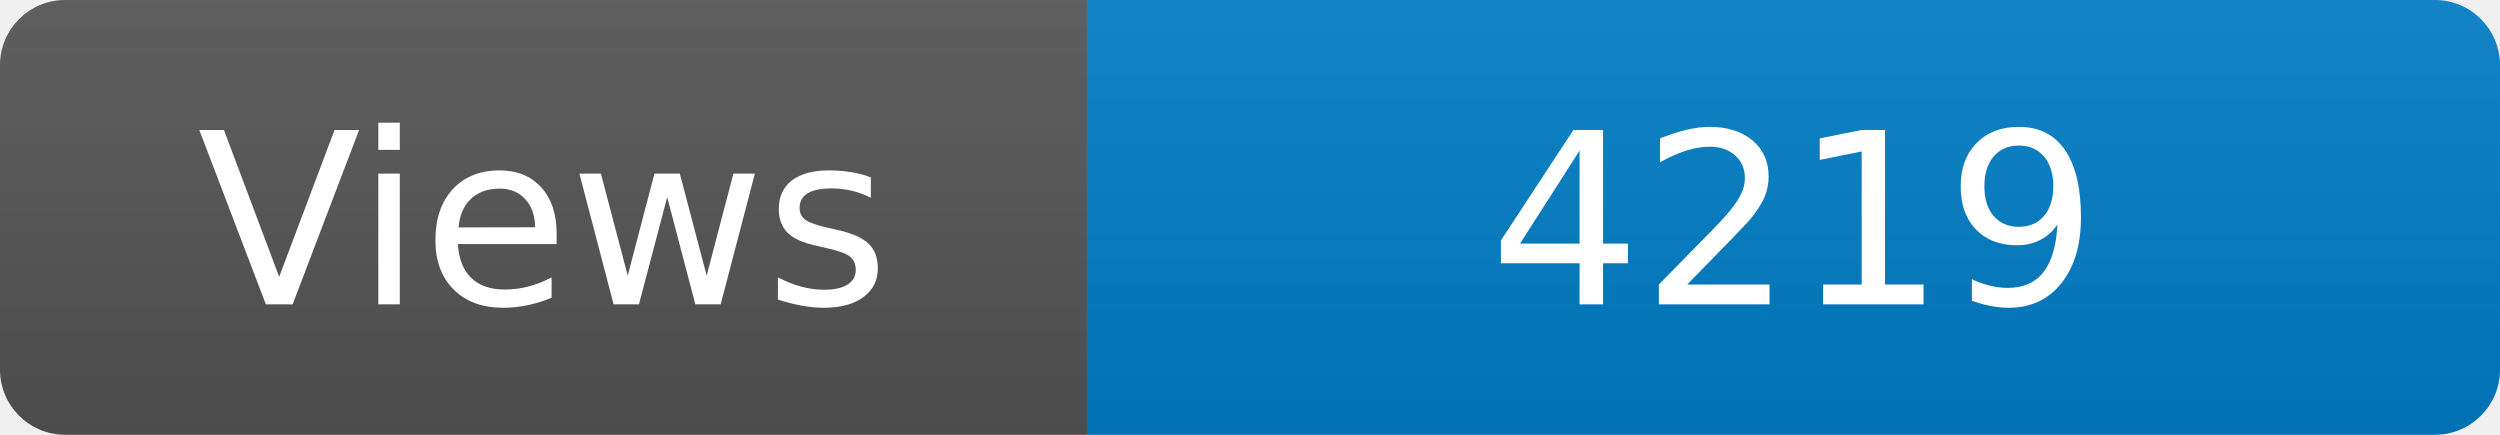
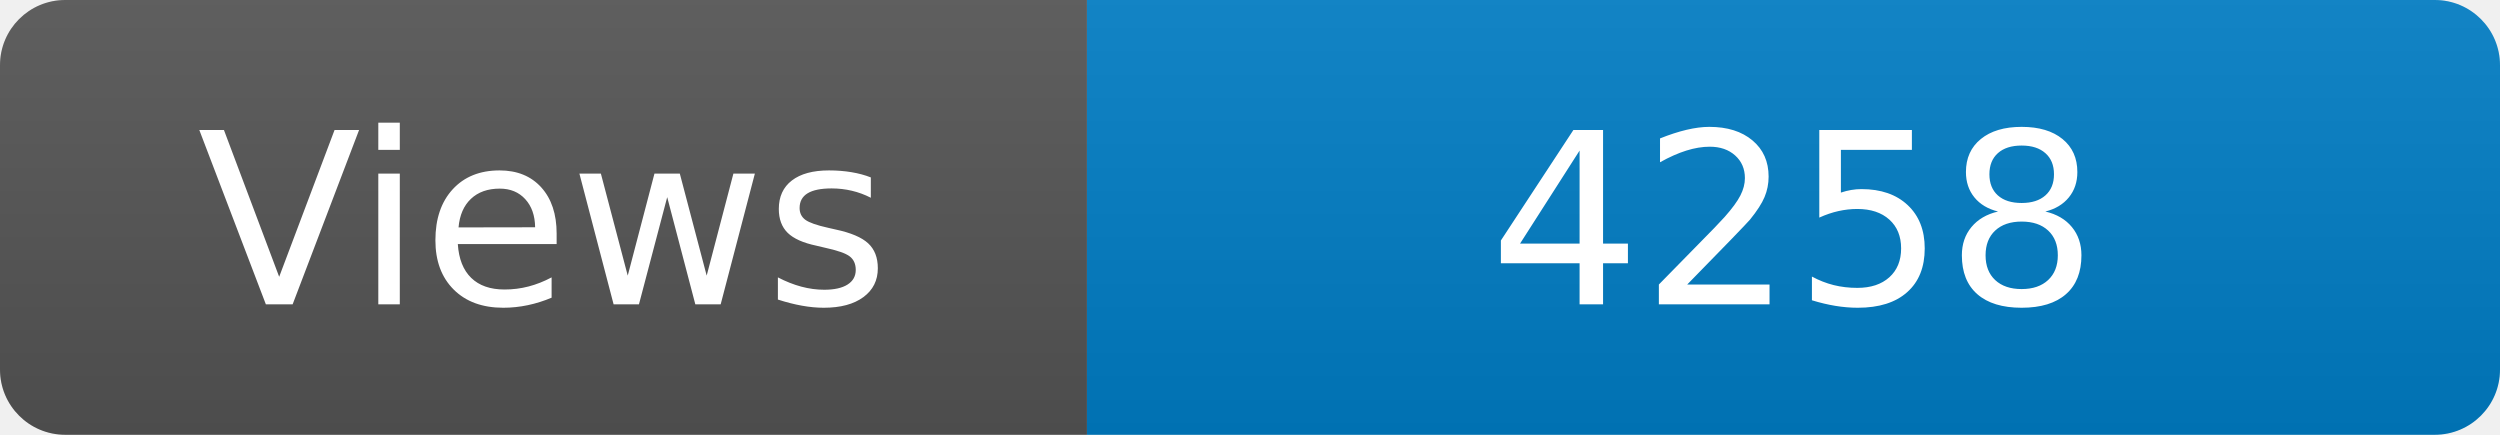
<svg xmlns="http://www.w3.org/2000/svg" width="115" height="20" role="img" aria-label="Maintained?: yes">
  <linearGradient id="s" x2="0" y2="100%">
    <stop offset="0" stop-color="#bbb" stop-opacity=".1" />
    <stop offset="1" stop-opacity=".1" />
  </linearGradient>
  <clipPath id="r">
    <rect width="115" height="20" rx="3" fill="#fff" />
  </clipPath>
  <g clip-path="url(#r)">
    <rect width="50" height="20" fill="#555" />
    <rect x="50" width="160" height="20" fill="#007ec6" />
    <rect width="115" height="20" fill="url(#s)" />
  </g>
  <g fill="#fff" text-anchor="middle" font-family="Verdana,Geneva,DejaVu Sans,sans-serif" font-size="110">
    <text x="250" y="140" transform="scale(.1)" fill="#fff">Views</text>
-     <text x="825" y="140" transform="scale(.1)" fill="#fff">4219</text>
+     <text x="825" y="140" transform="scale(.1)" fill="#fff">4258</text>
  </g>
</svg>
